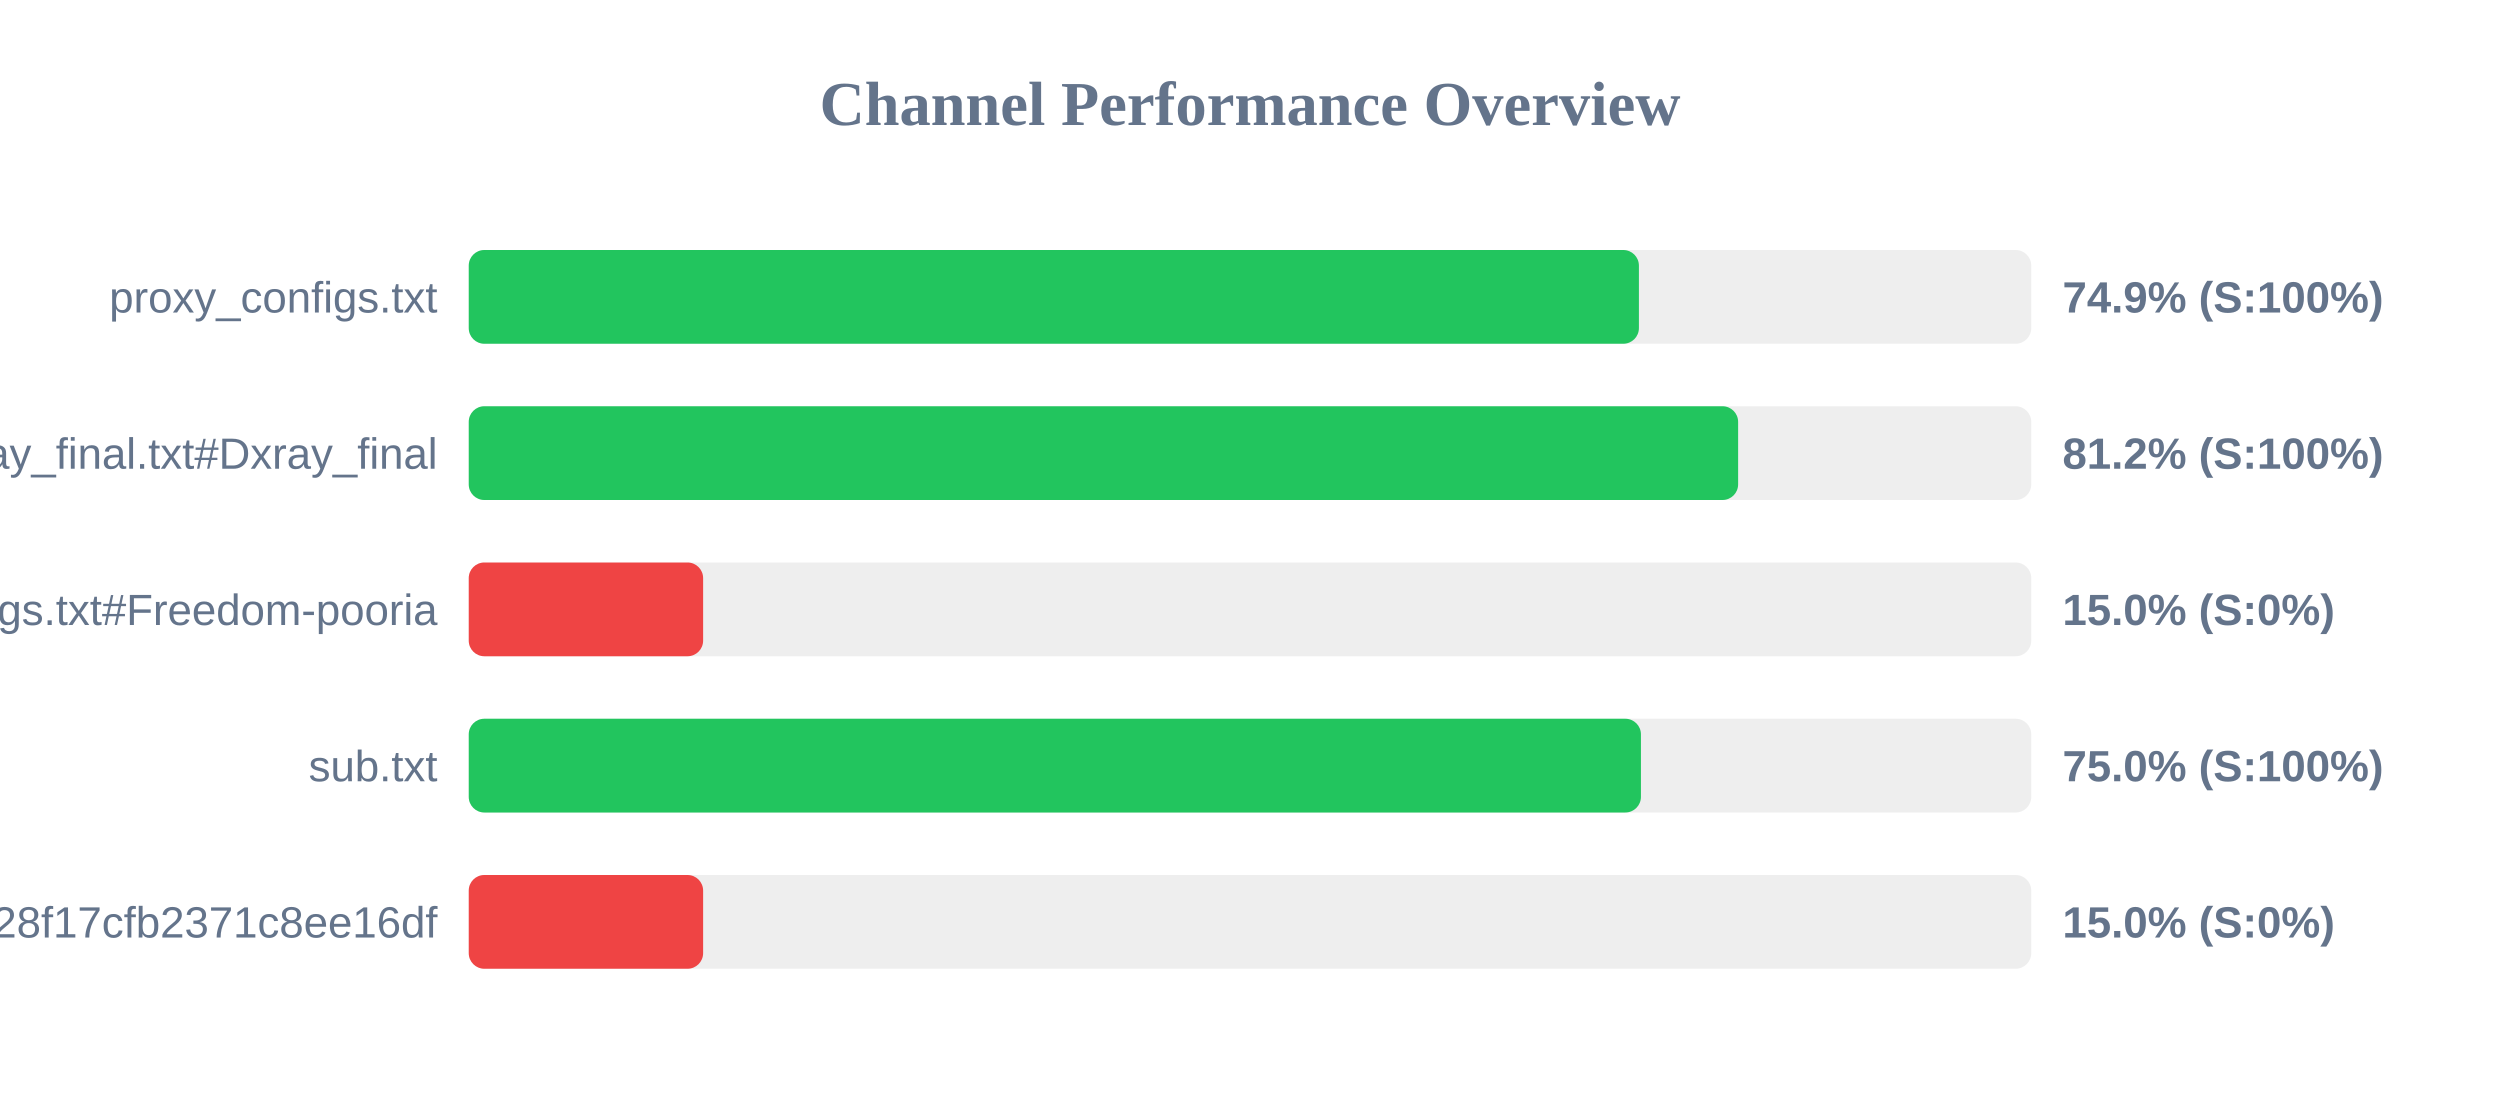
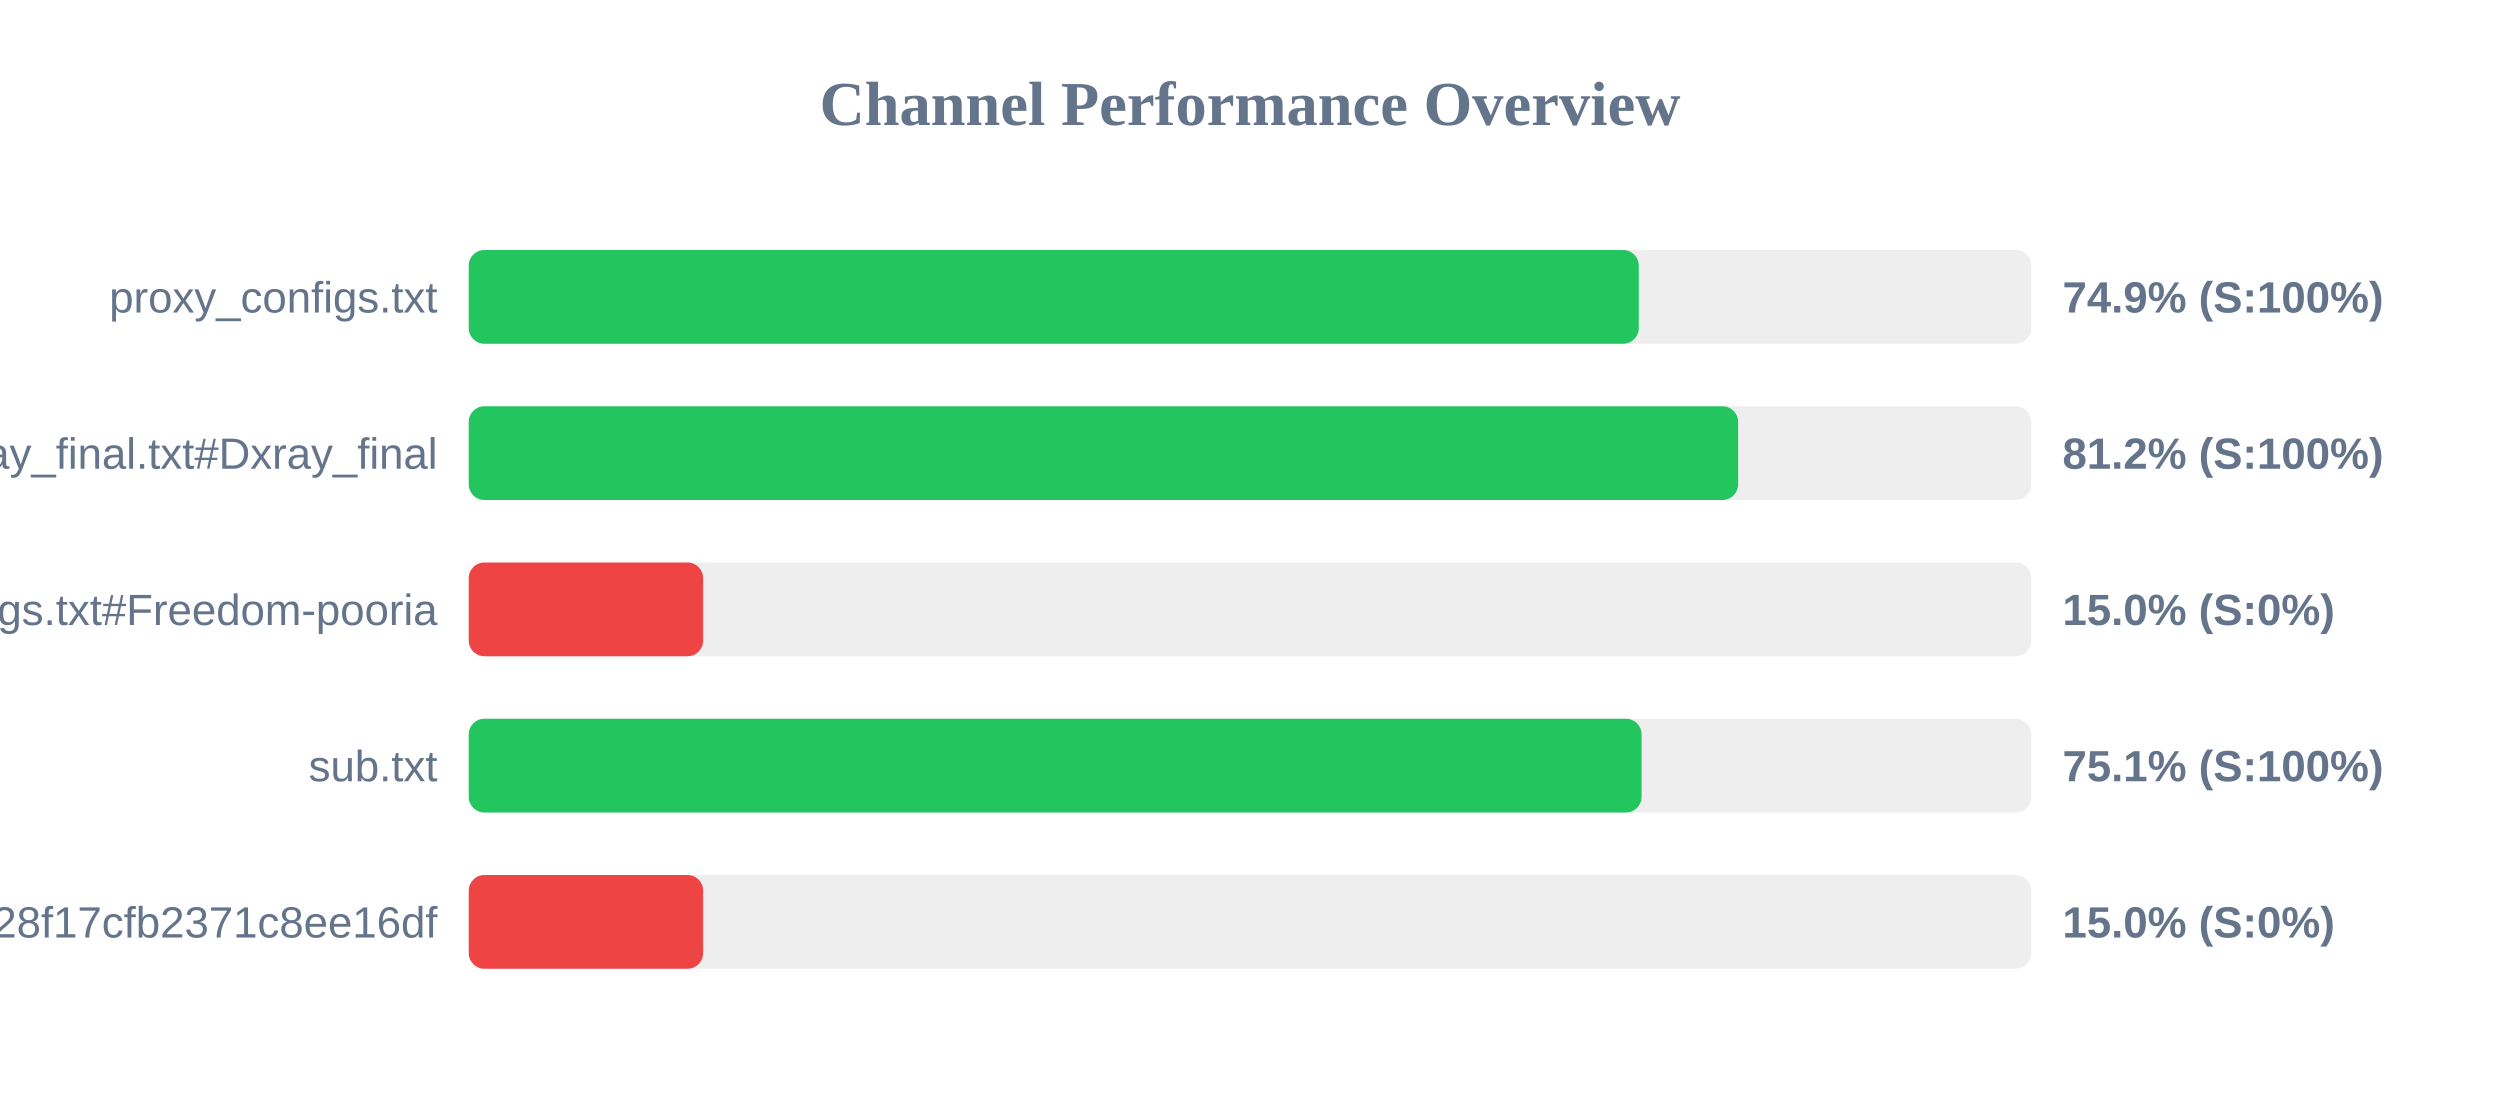
<svg xmlns="http://www.w3.org/2000/svg" width="800" height="350" version="1.1">
  <style>
        .row { font: 14px Arial; fill: #64748b; }
        .score { font: bold 14px Arial; fill: #64748b; }
    </style>
  <text x="400" y="40" text-anchor="middle" font-size="20px" font-weight="bold" fill="#64748b">Channel Performance Overview</text>
  <rect x="150" y="80" width="500" height="30" fill="#eee" rx="5" />
-   <rect x="150" y="80" width="374.45" height="30" fill="#22c55e" rx="5" />
+   <rect x="150" y="80" width="374.4" height="30" fill="#22c55e" rx="5" />
  <text x="140" y="100" text-anchor="end" class="row">proxy_configs.txt</text>
  <text x="660" y="100" text-anchor="start" class="score">74.9% (S:100%)</text>
  <rect x="150" y="130" width="500" height="30" fill="#eee" rx="5" />
  <rect x="150" y="130" width="406.2" height="30" fill="#22c55e" rx="5" />
  <text x="140" y="150" text-anchor="end" class="row">xray_final.txt#Dxray_final</text>
  <text x="660" y="150" text-anchor="start" class="score">81.2% (S:100%)</text>
  <rect x="150" y="180" width="500" height="30" fill="#eee" rx="5" />
  <rect x="150" y="180" width="75.0" height="30" fill="#ef4444" rx="5" />
  <text x="140" y="200" text-anchor="end" class="row">v2ray_configs.txt#Freedom-pooria</text>
  <text x="660" y="200" text-anchor="start" class="score">15.0% (S:0%)</text>
  <rect x="150" y="230" width="500" height="30" fill="#eee" rx="5" />
-   <rect x="150" y="230" width="375.1" height="30" fill="#22c55e" rx="5" />
+   <rect x="150" y="230" width="375.3" height="30" fill="#22c55e" rx="5" />
  <text x="140" y="250" text-anchor="end" class="row">sub.txt</text>
-   <text x="660" y="250" text-anchor="start" class="score">75.0% (S:100%)</text>
+   <text x="660" y="250" text-anchor="start" class="score">75.1% (S:100%)</text>
  <rect x="150" y="280" width="500" height="30" fill="#eee" rx="5" />
  <rect x="150" y="280" width="75.0" height="30" fill="#ef4444" rx="5" />
  <text x="140" y="300" text-anchor="end" class="row">?token=fedfed7b41b828f17cfb2371c8ee16df</text>
  <text x="660" y="300" text-anchor="start" class="score">15.0% (S:0%)</text>
</svg>
